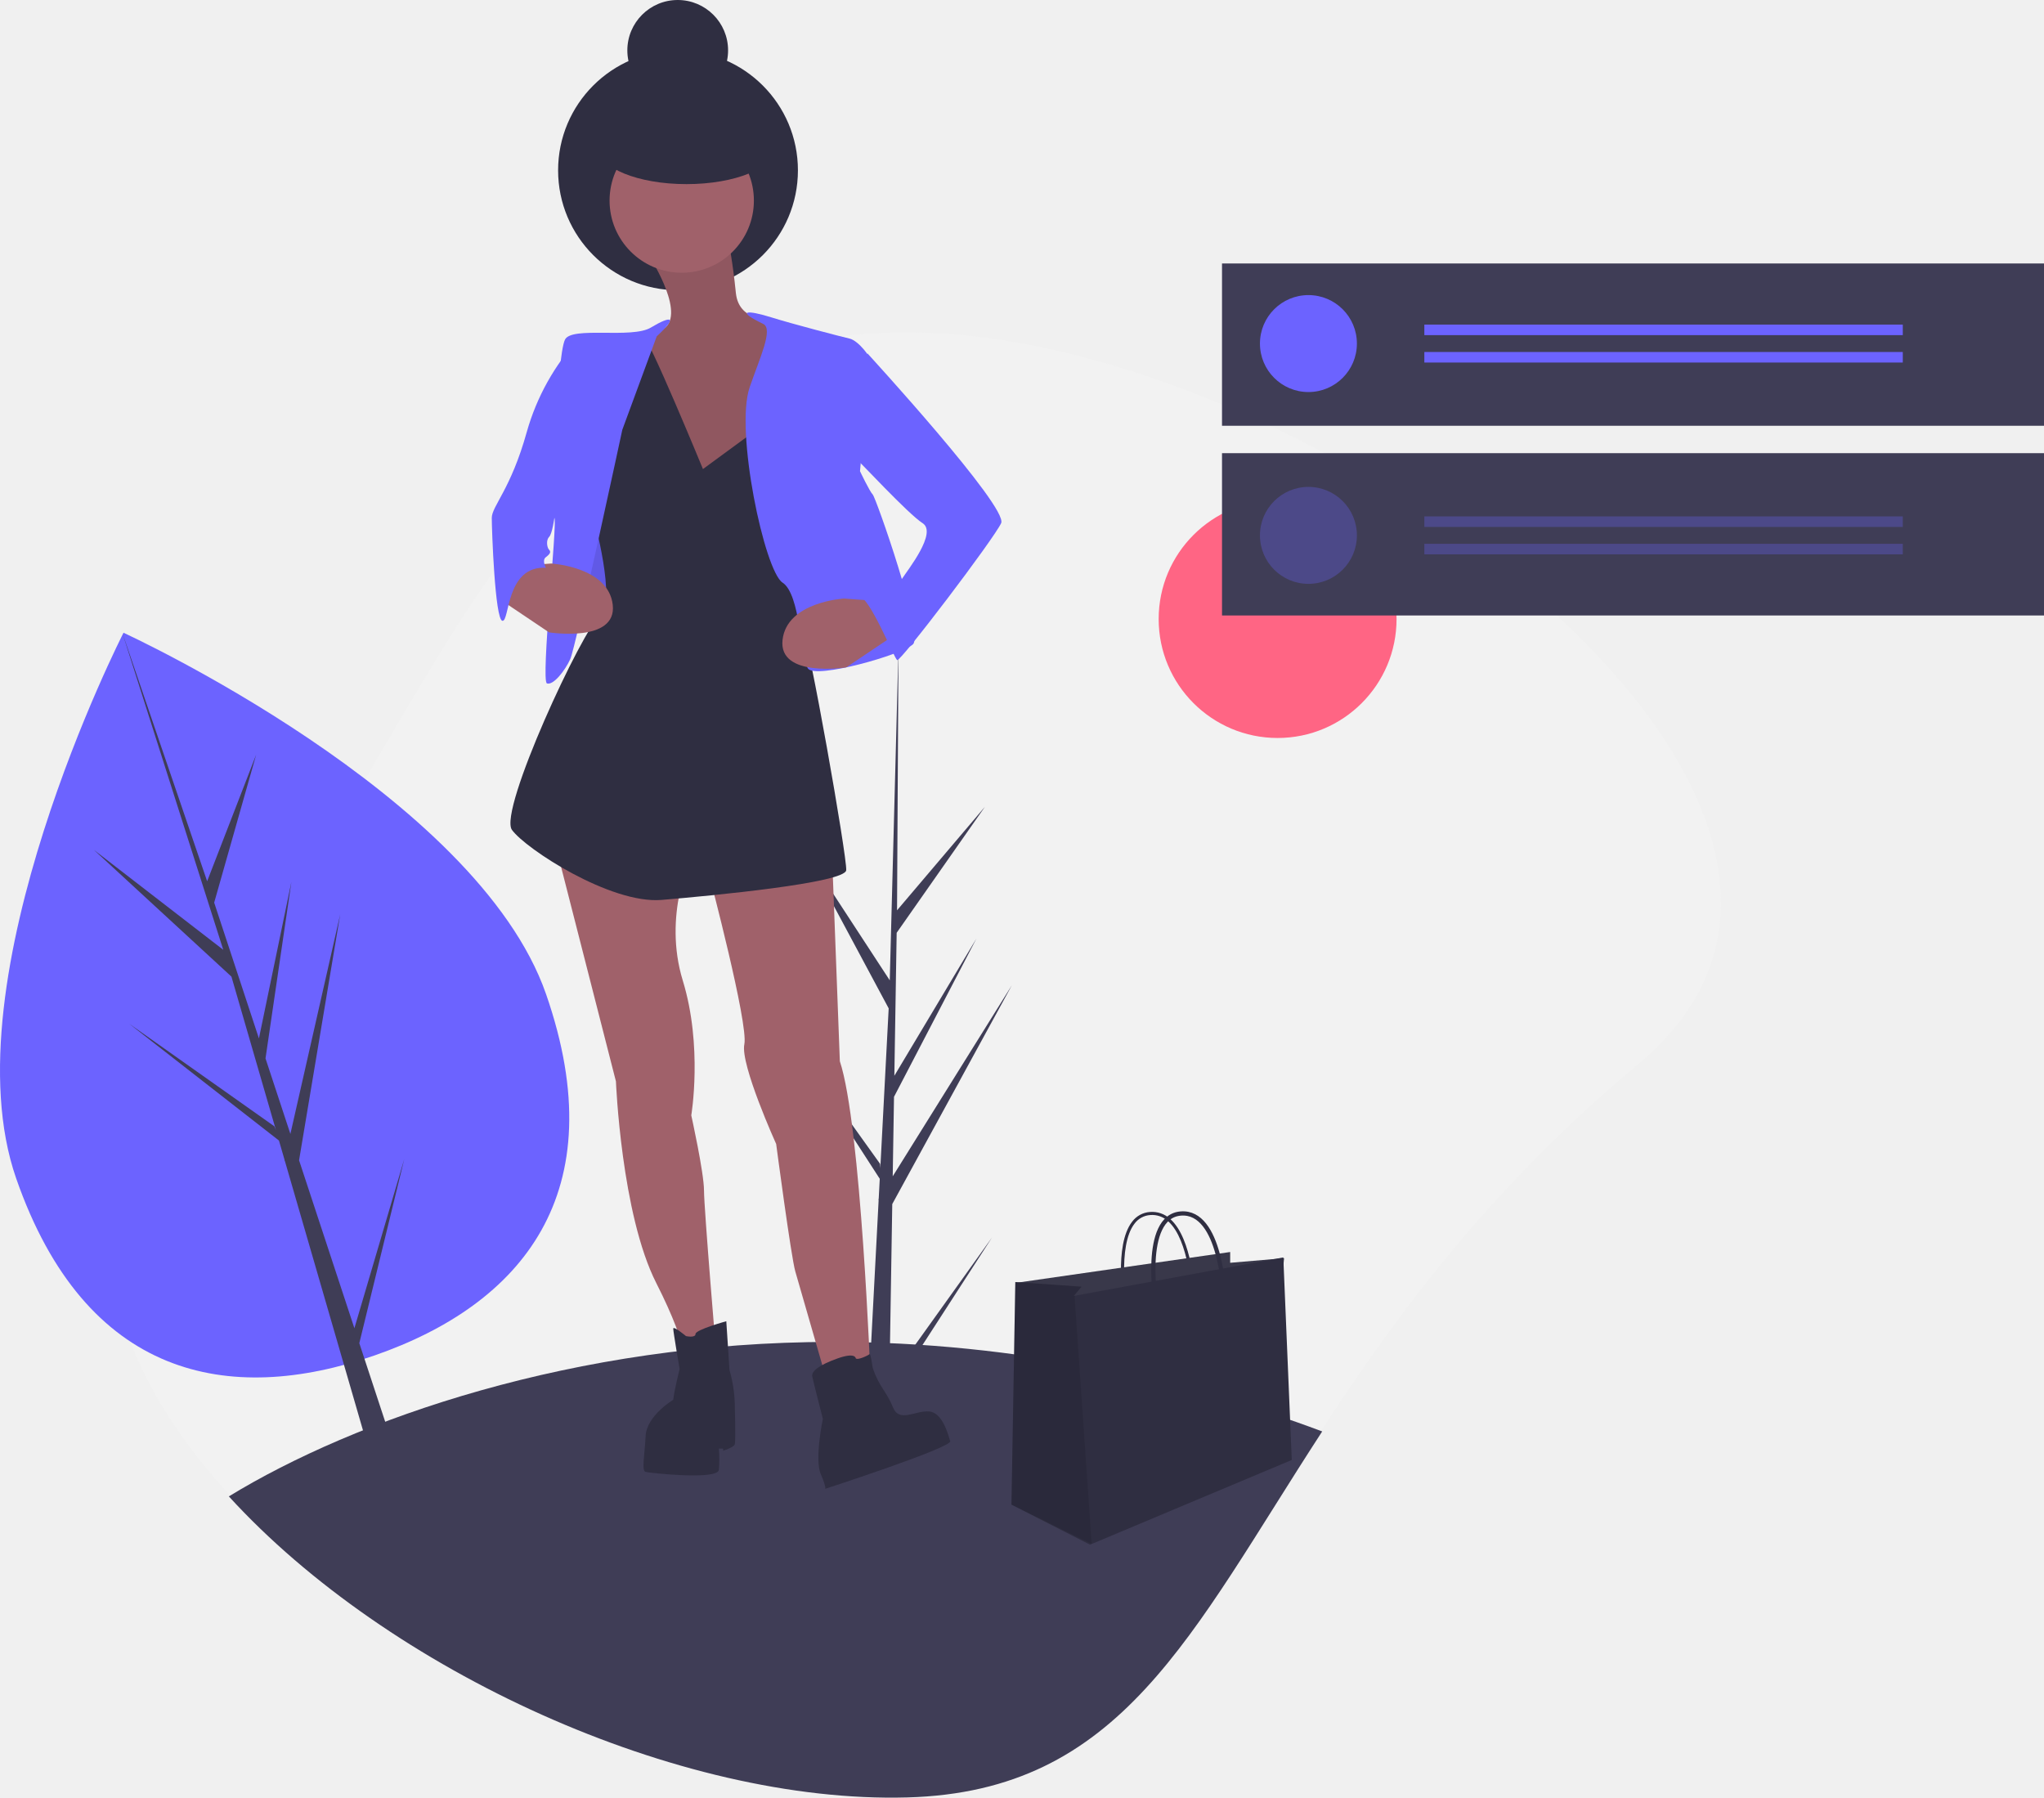
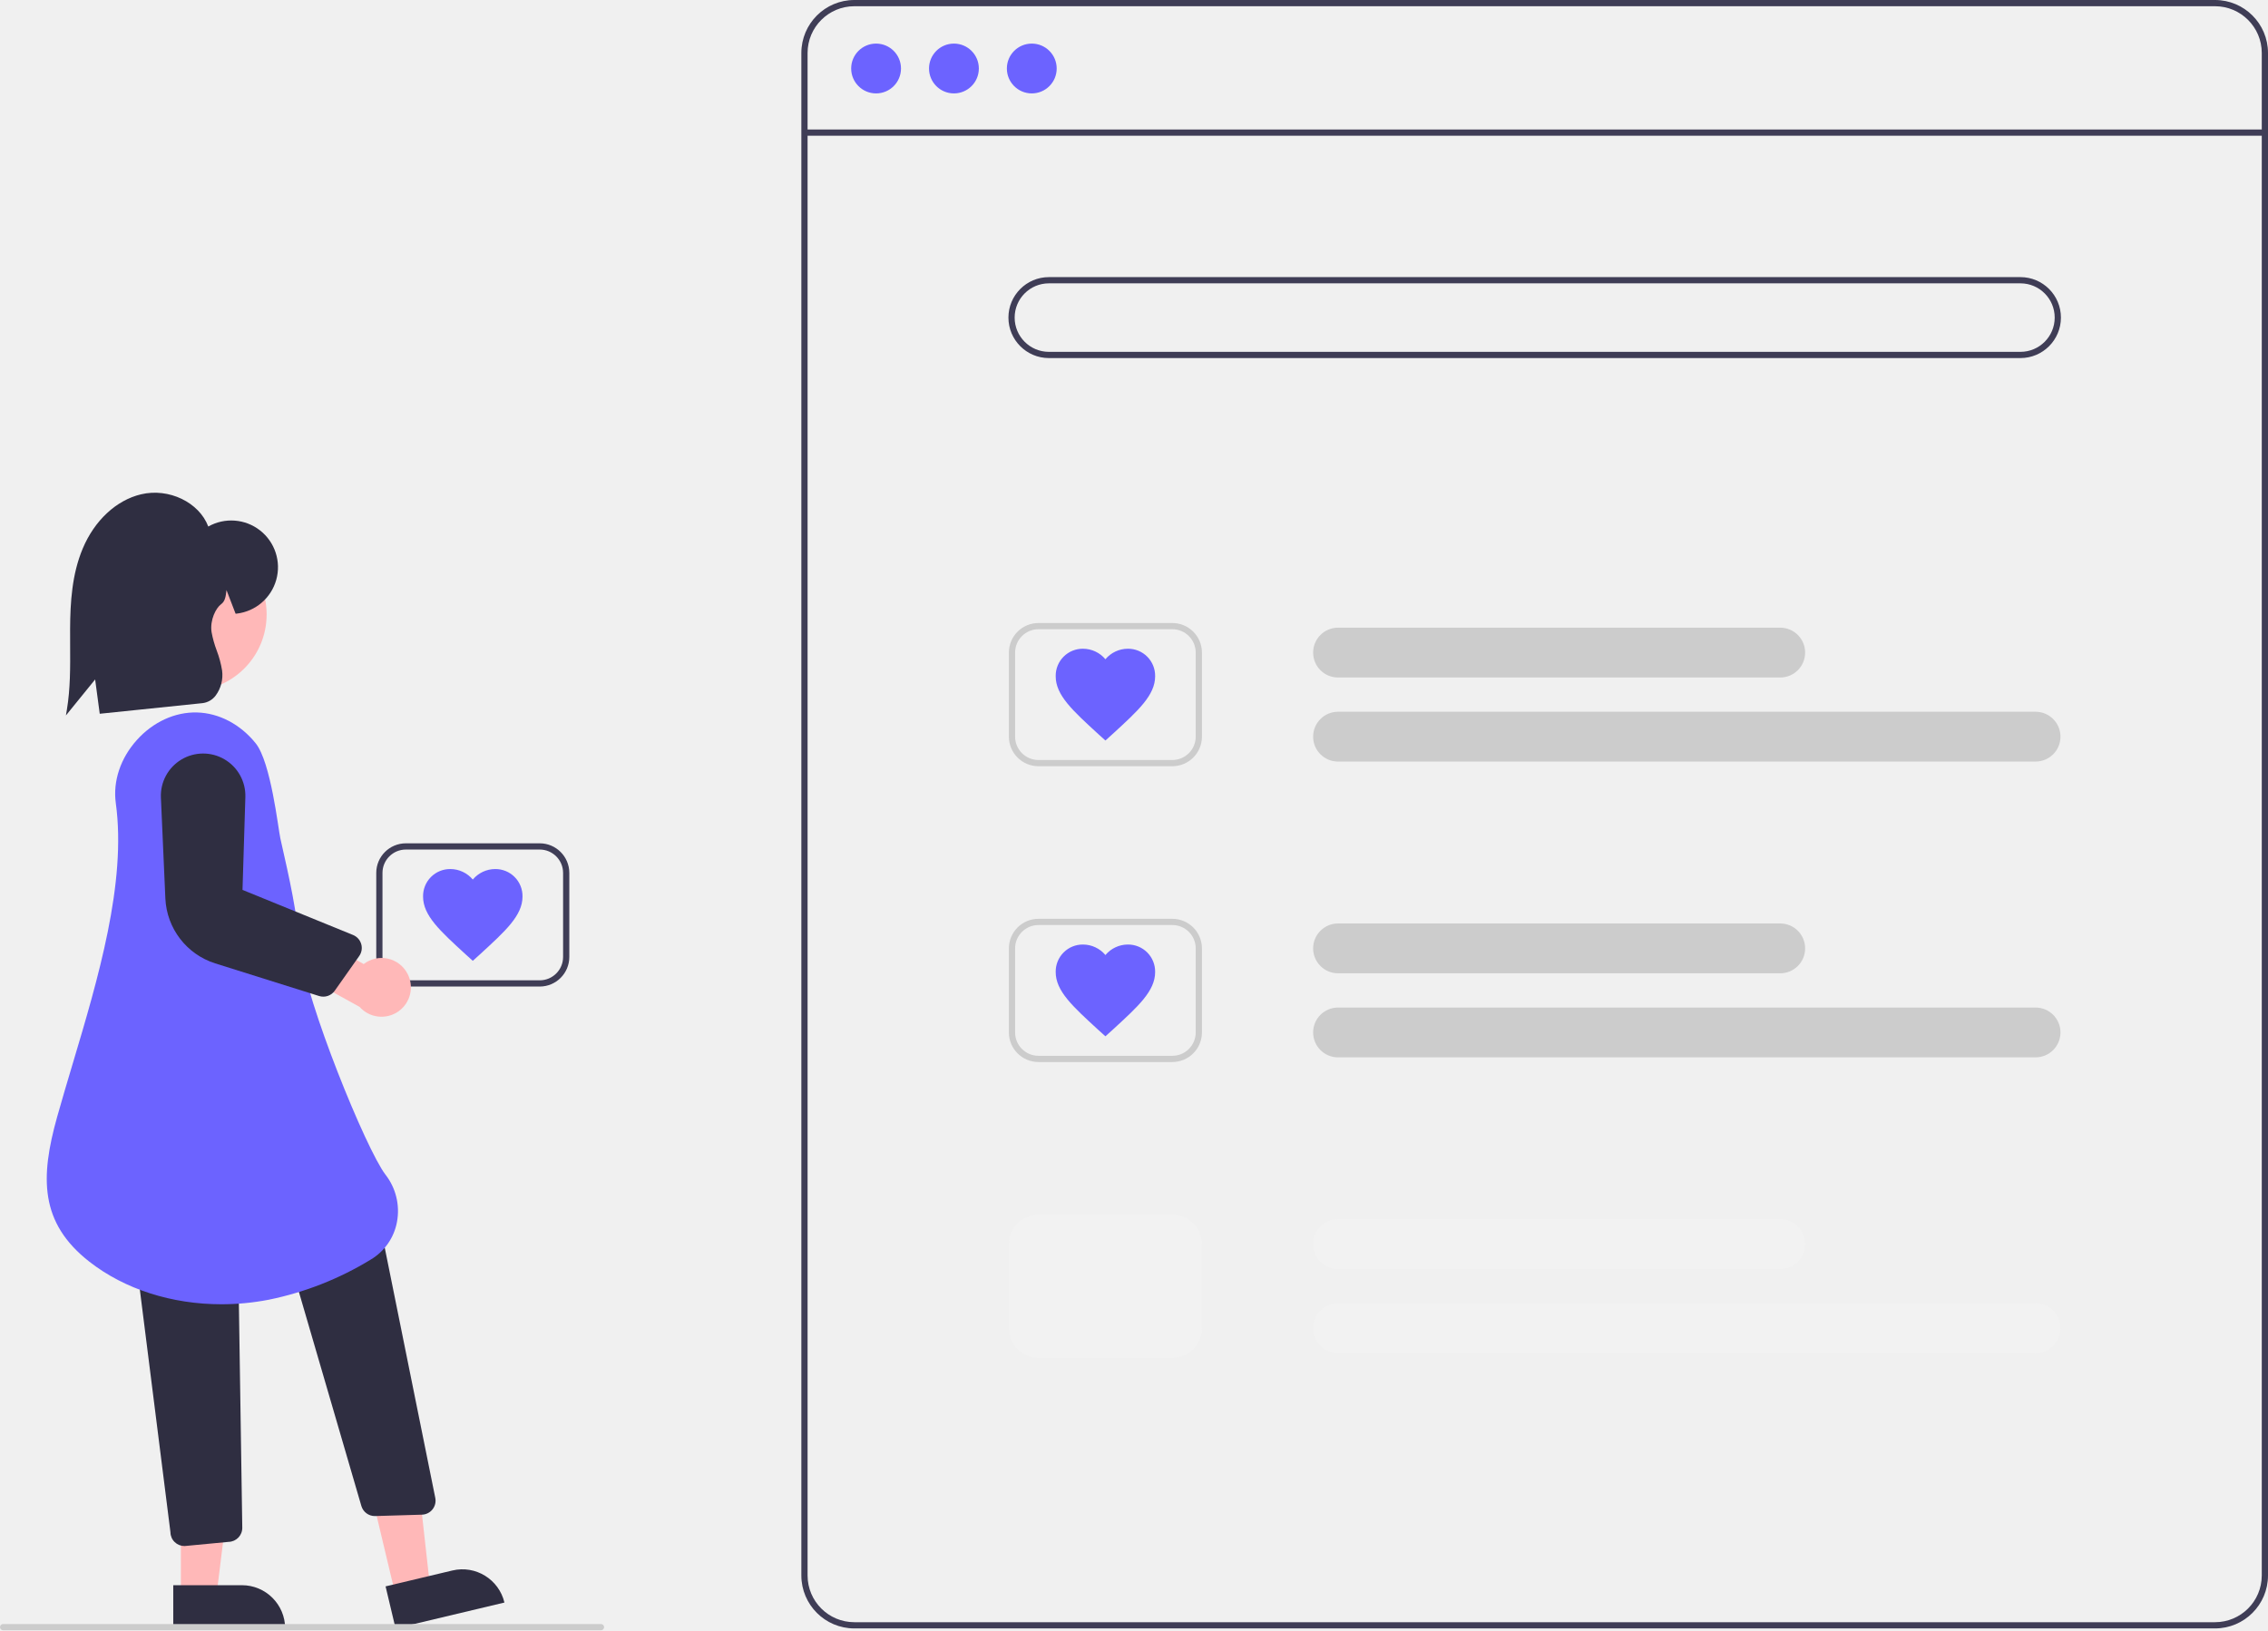
- <svg xmlns="http://www.w3.org/2000/svg" id="eb3a4a93-056e-488a-be53-b20ba157a3d0" data-name="Layer 1" width="969.794" height="852.859" viewBox="0 0 969.794 852.859">
-   <path d="M892.556,528.268C821.645,587.428,777.312,648.011,742.433,701.654c-62.879,96.677-95.077,170.84-196.898,173.635-108.667,2.982-246.156-59.929-321.856-142.819-57.778-63.243-79.576-138.102-25.164-204.202C324.232,375.538,353.884,181.248,545.535,181.248S1039.728,405.502,892.556,528.268Z" transform="translate(-115.1032 -23.57053)" fill="#f2f2f2" />
-   <circle cx="606.173" cy="293.692" r="56.433" fill="#ff6584" />
-   <path d="M374.18,495.199c32.904,94.676-11.89,147.294-81.319,171.424S155.66,677.256,122.756,582.58s50.949-258.809,50.949-258.809S341.276,400.523,374.18,495.199Z" transform="translate(-115.1032 -23.57053)" fill="#6c63ff" />
-   <polygon points="168.145 630.161 141.895 550.479 161.408 433.831 137.777 537.979 125.973 502.15 138.253 418.396 122.85 492.669 122.85 492.669 101.621 428.23 121.542 358.025 98.283 418.097 58.098 300.376 108.069 457.339 106.175 450.805 44.583 403.239 109.811 463.347 130.936 536.212 130.165 534.351 61.309 485.699 132.356 541.111 134.998 550.223 134.961 550.387 135.255 551.108 188.852 735.974 201.55 731.56 170.481 637.25 191.797 549.935 168.145 630.161" fill="#3f3d56" />
-   <polygon points="421.981 655.128 423.343 571.244 480.069 467.467 423.557 558.085 424.17 520.367 463.265 445.286 424.332 510.386 424.332 510.386 425.434 442.549 467.298 382.775 425.607 431.882 426.296 307.493 421.969 472.161 422.324 465.368 379.761 400.218 421.642 478.408 417.676 554.171 417.558 552.16 368.49 483.599 417.409 559.264 416.913 568.738 416.824 568.881 416.865 569.659 406.803 761.874 420.247 761.874 421.859 662.591 470.659 587.112 421.981 655.128" fill="#3f3d56" />
-   <path d="M742.433,702.693c-62.879,96.677-95.077,170.84-196.898,173.635-108.667,2.982-246.156-59.929-321.856-142.819,59.461-36.323,163.692-73.29,286.531-73.29C597.453,660.219,679.138,678.869,742.433,702.693Z" transform="translate(-115.1032 -23.57053)" fill="#3f3d56" />
-   <path d="M406.46,315.522s11.28,8.066,16.474-7.518S426.052,291.38,426.052,291.38h-12.468Z" transform="translate(-115.1032 -23.57053)" fill="#6c63ff" />
-   <path d="M406.46,315.522s11.28,8.066,16.474-7.518S426.052,291.38,426.052,291.38h-12.468Z" transform="translate(-115.1032 -23.57053)" opacity="0.1" />
-   <circle cx="321.691" cy="80.809" r="56.893" fill="#2f2e41" />
-   <polygon points="273.105 250.734 270.587 295.544 306.334 296.551 300.293 227.574 278.643 226.567 273.105 250.734" fill="#6c63ff" />
-   <polygon points="273.105 250.734 270.587 295.544 306.334 296.551 300.293 227.574 278.643 226.567 273.105 250.734" opacity="0.1" />
-   <path d="M379.145,426.356l28.195,110.263s2.517,62.935,19.132,95.662,14.098,41.789,14.098,41.789l14.601-5.538s-6.042-71.494-6.042-80.054S443.087,552.73,443.087,552.73s5.538-32.726-4.028-63.942,4.028-58.907,4.028-58.907Z" transform="translate(-115.1032 -23.57053)" fill="#a0616a" />
-   <path d="M451.646,438.943s18.629,70.488,16.615,80.054S483.366,566.324,483.366,566.324s7.049,53.369,9.063,60.418S508.54,682.628,508.54,682.628l19.636-4.028s-4.531-121.339-14.601-151.548l-3.524-93.144Z" transform="translate(-115.1032 -23.57053)" fill="#a0616a" />
-   <path d="M440.57,657.454s-6.042-5.035-6.042-3.524,3.021,19.132,3.021,19.132-2.517,10.07-3.021,14.601c0,0-12.587,7.552-13.091,17.118s-2.014,16.615,0,17.118,34.237,4.028,34.74-1.007a57.816,57.816,0,0,0,0-10.07h2.014v1.007s5.035-1.51,5.538-3.021,0-19.132,0-19.132a63.749,63.749,0,0,0-2.517-16.111l-1.51-23.16s-14.601,4.028-14.601,6.042S440.57,657.454,440.57,657.454Z" transform="translate(-115.1032 -23.57053)" fill="#2f2e41" />
-   <path d="M521.127,668.027s0-3.021-8.559,0-12.587,6.042-12.084,8.559,5.035,20.139,5.035,20.139-4.028,19.132-1.007,26.181,2.014,7.049,2.014,7.049,60.418-19.636,59.411-22.657-3.524-13.594-10.07-14.098-14.098,5.538-17.118-2.014-6.545-9.566-9.566-18.629c0,0-1.007-7.049-1.51-6.545S522.134,669.034,521.127,668.027Z" transform="translate(-115.1032 -23.57053)" fill="#2f2e41" />
-   <path d="M423.955,146.42s17.622,27.692,5.035,33.733-13.594,3.524-13.594,3.524l8.056,59.411,25.174,17.118,35.244-34.237,1.007-1.51,3.524-40.782-4.531-8.559s-18.125,2.517-19.636-12.587-3.524-24.671-3.524-24.671Z" transform="translate(-115.1032 -23.57053)" fill="#a0616a" />
-   <path d="M423.955,146.42s17.622,27.692,5.035,33.733-13.594,3.524-13.594,3.524l8.056,59.411,25.174,17.118,35.244-34.237,1.007-1.51,3.524-40.782-4.531-8.559s-18.125,2.517-19.636-12.587-3.524-24.671-3.524-24.671Z" transform="translate(-115.1032 -23.57053)" opacity="0.1" />
-   <circle cx="323.453" cy="95.158" r="34.237" fill="#a0616a" />
-   <path d="M448.626,246.109s-26.263-63.823-28.78-63.823-15.585,9.351-15.585,9.351l-7.493,77.632s11.077,40.279,3.021,46.32-48.334,92.641-41.789,101.703,46.824,35.244,70.991,33.23,87.102-8.056,87.606-14.098-18.125-111.773-20.643-113.283,3.524-28.698,3.524-28.698L495.449,190.726l-6.042-14.098-18.125,52.866Z" transform="translate(-115.1032 -23.57053)" fill="#2f2e41" />
-   <path d="M426.697,183.132c10.345-9.5,6.804-9.936-2.779-4.16-9.065,5.464-37.518-.743-40.745,5.713-4.028,8.056-6.545,82.571-5.035,84.585s-6.545,77.536-3.524,78.543,8.559-6.042,11.077-11.58S410.361,227.481,410.361,227.481Z" transform="translate(-115.1032 -23.57053)" fill="#6c63ff" />
-   <path d="M477.204,177.24c-13.251-6.42-7.816-6.777,4.228-2.997,9.527,2.99,33.087,9.141,36.674,9.938,4.531,1.007,10.573,9.566,10.07,10.573s-5.035,52.362-5.035,52.362,4.531,9.566,6.042,11.077,24.167,65.956,19.132,70.991S501.995,345.799,498.47,340.764s-3.524-35.244-12.084-40.782-22.657-71.998-15.608-92.641C475.522,193.451,482.176,179.649,477.204,177.24Z" transform="translate(-115.1032 -23.57053)" fill="#6c63ff" />
-   <path d="M539.756,324.653l-23.15,15.552s-32.233,5.091-30.219-13.034,29.202-19.636,29.202-19.636l13.594,1.007Z" transform="translate(-115.1032 -23.57053)" fill="#a0616a" />
-   <path d="M352.46,308.038l23.15,15.552s32.233,5.091,30.219-13.034-29.202-19.636-29.202-19.636l-13.594,1.007Z" transform="translate(-115.1032 -23.57053)" fill="#a0616a" />
-   <path d="M389.718,184.181a109.775,109.775,0,0,0-24.671,44.306c-7.552,27.188-16.615,35.244-16.615,40.782s1.51,48.334,5.035,48.838,1.51-26.181,20.643-25.174c0,0-2.014-3.524,0-5.035s2.517-2.517,1.51-3.524-1.51-4.531,0-6.042,2.517-9.063,2.517-9.063l4.028-1.51Z" transform="translate(-115.1032 -23.57053)" fill="#6c63ff" />
-   <ellipse cx="325.718" cy="70.235" rx="41.789" ry="17.118" fill="#2f2e41" />
-   <path d="M526.665,191.23s66.963,73.005,63.439,80.557-47.831,65.956-49.341,64.949-13.091-30.209-18.125-30.209c0,0,17.543-3.888,20.351-8.238s16.906-21.971,9.858-26.503-30.209-29.705-31.719-30.712S526.665,191.23,526.665,191.23Z" transform="translate(-115.1032 -23.57053)" fill="#6c63ff" />
-   <circle cx="321.546" cy="23.897" r="23.897" fill="#2f2e41" />
-   <rect x="579.794" y="125" width="390" height="77" fill="#3f3d56" />
-   <rect x="579.794" y="215" width="390" height="77" fill="#3f3d56" />
-   <circle cx="620.794" cy="163" r="23" fill="#6c63ff" />
-   <rect x="675.794" y="154" width="227" height="5" fill="#6c63ff" />
-   <rect x="675.794" y="167" width="227" height="5" fill="#6c63ff" />
-   <circle cx="620.794" cy="254" r="23" fill="#6c63ff" opacity="0.3" />
-   <rect x="675.794" y="245" width="227" height="5" fill="#6c63ff" opacity="0.3" />
-   <rect x="675.794" y="258" width="227" height="5" fill="#6c63ff" opacity="0.3" />
-   <path d="M648.357,643.271c-.202-1.173-4.852-28.853,3.894-40.083a11.486,11.486,0,0,1,8.462-4.616,12.592,12.592,0,0,1,9.643,3.353c10.517,9.39,11.565,34.995,11.605,36.08l-1.46.053c-.01-.26-1.065-26.069-11.119-35.043a11.167,11.167,0,0,0-8.556-2.985,10.077,10.077,0,0,0-7.421,4.056c-8.35,10.721-3.656,38.657-3.607,38.938Z" transform="translate(-115.1032 -23.57053)" fill="#2f2e41" />
-   <polygon points="485.743 612.999 482.089 608.615 583.666 593.999 583.666 599.115 609.243 596.922 600.474 687.538 497.435 686.076 485.743 612.999" fill="#2f2e41" />
-   <polygon points="485.743 612.999 482.089 608.615 583.666 593.999 583.666 599.115 609.243 596.922 600.474 687.538 497.435 686.076 485.743 612.999" fill="#fff" opacity="0.05" />
-   <polygon points="612.897 692.653 517.955 732.517 517.166 732.846 479.897 713.846 481.724 608.249 513.147 610.442 509.493 614.826 510.282 614.68 608.878 596.557 612.897 692.653" fill="#2f2e41" />
-   <polygon points="517.955 732.517 479.897 713.846 481.724 608.249 513.147 610.442 509.493 614.826 510.282 614.68 509.858 615.192 517.955 732.517" opacity="0.1" />
-   <path d="M663.692,643.147s-7.308-42.385,11.692-43.846,20.462,38.731,20.462,38.731" transform="translate(-115.1032 -23.57053)" fill="none" stroke="#2f2e41" stroke-miterlimit="10" stroke-width="2" />
+ <svg xmlns="http://www.w3.org/2000/svg" id="a9f4e35f-fabb-46b1-abf3-f67cbf881ce0" data-name="Layer 1" width="728.346" height="523.591" viewBox="0 0 728.346 523.591">
+   <path d="M947.173,711.205h-437a17.019,17.019,0,0,1-17-17v-489a17.019,17.019,0,0,1,17-17h437a17.019,17.019,0,0,1,17,17v489A17.019,17.019,0,0,1,947.173,711.205Zm-437-521a15.017,15.017,0,0,0-15,15v489a15.017,15.017,0,0,0,15,15h437a15.017,15.017,0,0,0,15-15v-489a15.017,15.017,0,0,0-15-15Z" transform="translate(-235.8268 -188.2047)" fill="#3f3d56" />
+   <rect x="258.346" y="41.59" width="469" height="2" fill="#3f3d56" />
+   <circle cx="281.346" cy="22" r="8" fill="#6c63ff" />
+   <circle cx="306.346" cy="22" r="8" fill="#6c63ff" />
+   <circle cx="331.346" cy="22" r="8" fill="#6c63ff" />
+   <path d="M884.673,303.205h-312a13,13,0,0,1,0-26h312a13,13,0,0,1,0,26Zm-312-24a11,11,0,0,0,0,22h312a11,11,0,0,0,0-22Z" transform="translate(-235.8268 -188.2047)" fill="#3f3d56" />
+   <path d="M807.528,405.795h-142a8,8,0,0,1,0-16h142a8,8,0,0,1,0,16Z" transform="translate(-235.8268 -188.2047)" fill="#ccc" />
+   <path d="M889.528,432.795h-224a8,8,0,0,1,0-16h224a8,8,0,0,1,0,16Z" transform="translate(-235.8268 -188.2047)" fill="#ccc" />
+   <path d="M612.319,434.295h-43a9.511,9.511,0,0,1-9.5-9.5v-27a9.511,9.511,0,0,1,9.5-9.5h43a9.511,9.511,0,0,1,9.5,9.5v27A9.511,9.511,0,0,1,612.319,434.295Zm-43-44a7.508,7.508,0,0,0-7.5,7.5v27a7.508,7.508,0,0,0,7.5,7.5h43a7.508,7.508,0,0,0,7.5-7.5v-27a7.508,7.508,0,0,0-7.5-7.5Z" transform="translate(-235.8268 -188.2047)" fill="#ccc" />
+   <path d="M807.528,500.795h-142a8,8,0,0,1,0-16h142a8,8,0,0,1,0,16Z" transform="translate(-235.8268 -188.2047)" fill="#ccc" />
+   <path d="M889.528,527.795h-224a8,8,0,1,1,0-16h224a8,8,0,0,1,0,16Z" transform="translate(-235.8268 -188.2047)" fill="#ccc" />
+   <path d="M612.319,529.295h-43a9.511,9.511,0,0,1-9.5-9.5v-27a9.511,9.511,0,0,1,9.5-9.5h43a9.511,9.511,0,0,1,9.5,9.5v27A9.511,9.511,0,0,1,612.319,529.295Zm-43-44a7.508,7.508,0,0,0-7.5,7.5v27a7.508,7.508,0,0,0,7.5,7.5h43a7.508,7.508,0,0,0,7.5-7.5v-27a7.508,7.508,0,0,0-7.5-7.5Z" transform="translate(-235.8268 -188.2047)" fill="#ccc" />
+   <path d="M807.528,595.795h-142a8,8,0,0,1,0-16h142a8,8,0,0,1,0,16Z" transform="translate(-235.8268 -188.2047)" fill="#f2f2f2" />
+   <path d="M889.528,622.795h-224a8,8,0,0,1,0-16h224a8,8,0,0,1,0,16Z" transform="translate(-235.8268 -188.2047)" fill="#f2f2f2" />
+   <path d="M612.319,624.295h-43a9.511,9.511,0,0,1-9.5-9.5v-27a9.511,9.511,0,0,1,9.5-9.5h43a9.511,9.511,0,0,1,9.5,9.5v27A9.511,9.511,0,0,1,612.319,624.295Z" transform="translate(-235.8268 -188.2047)" fill="#f2f2f2" />
+   <path d="M590.819,426.034l-2.315-2.089c-8.223-7.549-13.651-12.449-13.651-18.553a8.683,8.683,0,0,1,8.782-8.835,9.445,9.445,0,0,1,7.185,3.373,9.445,9.445,0,0,1,7.185-3.373,8.683,8.683,0,0,1,8.782,8.835c0,6.104-5.429,11.004-13.651,18.553Z" transform="translate(-235.8268 -188.2047)" fill="#6c63ff" />
+   <path d="M590.819,521.034l-2.315-2.089c-8.223-7.549-13.651-12.449-13.651-18.553a8.683,8.683,0,0,1,8.782-8.835,9.445,9.445,0,0,1,7.185,3.373,9.445,9.445,0,0,1,7.185-3.373,8.683,8.683,0,0,1,8.782,8.835c0,6.104-5.429,11.004-13.651,18.553Z" transform="translate(-235.8268 -188.2047)" fill="#6c63ff" />
+   <path d="M409.157,505.052h-43a9.511,9.511,0,0,1-9.5-9.5v-27a9.511,9.511,0,0,1,9.5-9.5h43a9.511,9.511,0,0,1,9.5,9.5v27A9.511,9.511,0,0,1,409.157,505.052Zm-43-44a7.508,7.508,0,0,0-7.5,7.5v27a7.508,7.508,0,0,0,7.5,7.5h43a7.508,7.508,0,0,0,7.5-7.5v-27a7.508,7.508,0,0,0-7.5-7.5Z" transform="translate(-235.8268 -188.2047)" fill="#3f3d56" />
+   <path d="M387.657,496.791l-2.315-2.089c-8.223-7.549-13.651-12.449-13.651-18.553a8.683,8.683,0,0,1,8.782-8.835,9.445,9.445,0,0,1,7.185,3.373,9.445,9.445,0,0,1,7.185-3.373,8.683,8.683,0,0,1,8.782,8.835c0,6.104-5.429,11.004-13.651,18.553Z" transform="translate(-235.8268 -188.2047)" fill="#6c63ff" />
+   <polygon points="126.965 512.106 138.087 509.46 133.175 465.302 116.76 469.207 126.965 512.106" fill="#ffb8b8" />
+   <path d="M360.771,693.354h35.93a0,0,0,0,1,0,0v13.882a0,0,0,0,1,0,0H374.653a13.882,13.882,0,0,1-13.882-13.882v0A0,0,0,0,1,360.771,693.354Z" transform="translate(673.4245 1105.729) rotate(166.6194)" fill="#2f2e41" />
+   <path d="M351.875,671.877l-24.155-82.786,30.185-7.487,17.708,87.676a4.5,4.5,0,0,1-4.277,5.389l-15.007.446c-.045.001-.09.002-.135.002A4.501,4.501,0,0,1,351.875,671.877Z" transform="translate(-235.8268 -188.2047)" fill="#2f2e41" />
+   <polygon points="58.09 512.384 69.522 512.383 74.959 468.287 58.086 468.289 58.09 512.384" fill="#ffb8b8" />
+   <path d="M291.467,697.321h35.93a0,0,0,0,1,0,0V711.203a0,0,0,0,1,0,0H305.349a13.882,13.882,0,0,1-13.882-13.882v0A0,0,0,0,1,291.467,697.321Z" transform="translate(383.1015 1220.292) rotate(179.9948)" fill="#2f2e41" />
+   <path d="M291.909,683.456a4.415,4.415,0,0,1-1.344-3.129l-10.416-82.585a4.506,4.506,0,0,1,4.467-4.522l23.248-.168h.033a4.512,4.512,0,0,1,4.499,4.431l1.236,81.355a4.497,4.497,0,0,1-4.396,4.566l-14.113,1.341c-.022 0-.043 0-.065 0A4.468,4.468,0,0,1,291.909,683.456Z" transform="translate(-235.8268 -188.2047)" fill="#2f2e41" />
+   <circle cx="61.065" cy="197.348" r="24.561" fill="#ffb8b8" />
+   <path d="M264.534,593.427C248.554,580.941,248.723,566.374,254.176,546.917c1.536-5.481,3.194-11.036,4.949-16.917,8.155-27.325,17.398-58.296,13.889-83.868l.495-.068-.495.068c-.961-7.004,1.489-14.371,6.721-20.212,5.233-5.842,12.276-9.079,19.355-8.896,7.067.188,13.94,3.801,18.854,9.913,4.891,6.082,7.225,27.466,7.917,30.531,3.177,14.067,5.094,22.558,6.469,36.103,1.626,16.013,21.103,63.891,27.309,71.92a19,19,0,0,1,3.677,15.133,17.805,17.805,0,0,1-8.455,12.135,101.648,101.648,0,0,1-32.706,12.871,80.174,80.174,0,0,1-15.227,1.465C291.071,607.094,275.919,602.323,264.534,593.427Z" transform="translate(-235.8268 -188.2047)" fill="#6c63ff" />
+   <path d="M366.672,500.894a9.377,9.377,0,0,0-14.048-3.063l-18.611-10.62-9.212,9.736,26.493,14.628a9.428,9.428,0,0,0,15.379-10.682Z" transform="translate(-235.8268 -188.2047)" fill="#ffb8b8" />
+   <path d="M338.3,508.093l-33.357-10.479a22.961,22.961,0,0,1-16.009-20.828l-1.435-32.411a13.571,13.571,0,1,1,27.123-.183l-.917,29.82,35.502,14.479a4.5,4.5,0,0,1,1.978,6.76l-7.857,11.143a4.488,4.488,0,0,1-5.027,1.7Z" transform="translate(-235.8268 -188.2047)" fill="#2f2e41" />
+   <path d="M257.309,416.116c1.122-6.731,1.081-13.708,1.041-20.455-.011-1.832-.022-3.663-.01-5.49.052-8.494.579-17.496,4.052-25.784,3.779-9.02,10.778-15.533,18.721-17.422,8.956-2.133,18.673,2.582,21.599,10.345a15.007,15.007,0,1,1,9.149,27.969l-.375.033-2.927-7.605c-.017.133-.032.268-.049.404-.186,1.577-.379,3.208-1.681,4.149h0c-1.625,1.176-3.65,5.045-3.058,8.966a33.802,33.802,0,0,0,1.642,5.881,32.277,32.277,0,0,1,1.742,6.479,11.065,11.065,0,0,1-2.072,8.014,6.186,6.186,0,0,1-4.239,2.432l-32.988,3.411-1.475-11.019-9.383,11.557Z" transform="translate(-235.8268 -188.2047)" fill="#2f2e41" />
+   <path d="M428.827,711.795h-192a1,1,0,0,1,0-2h192a1,1,0,0,1,0,2Z" transform="translate(-235.8268 -188.2047)" fill="#ccc" />
</svg>
